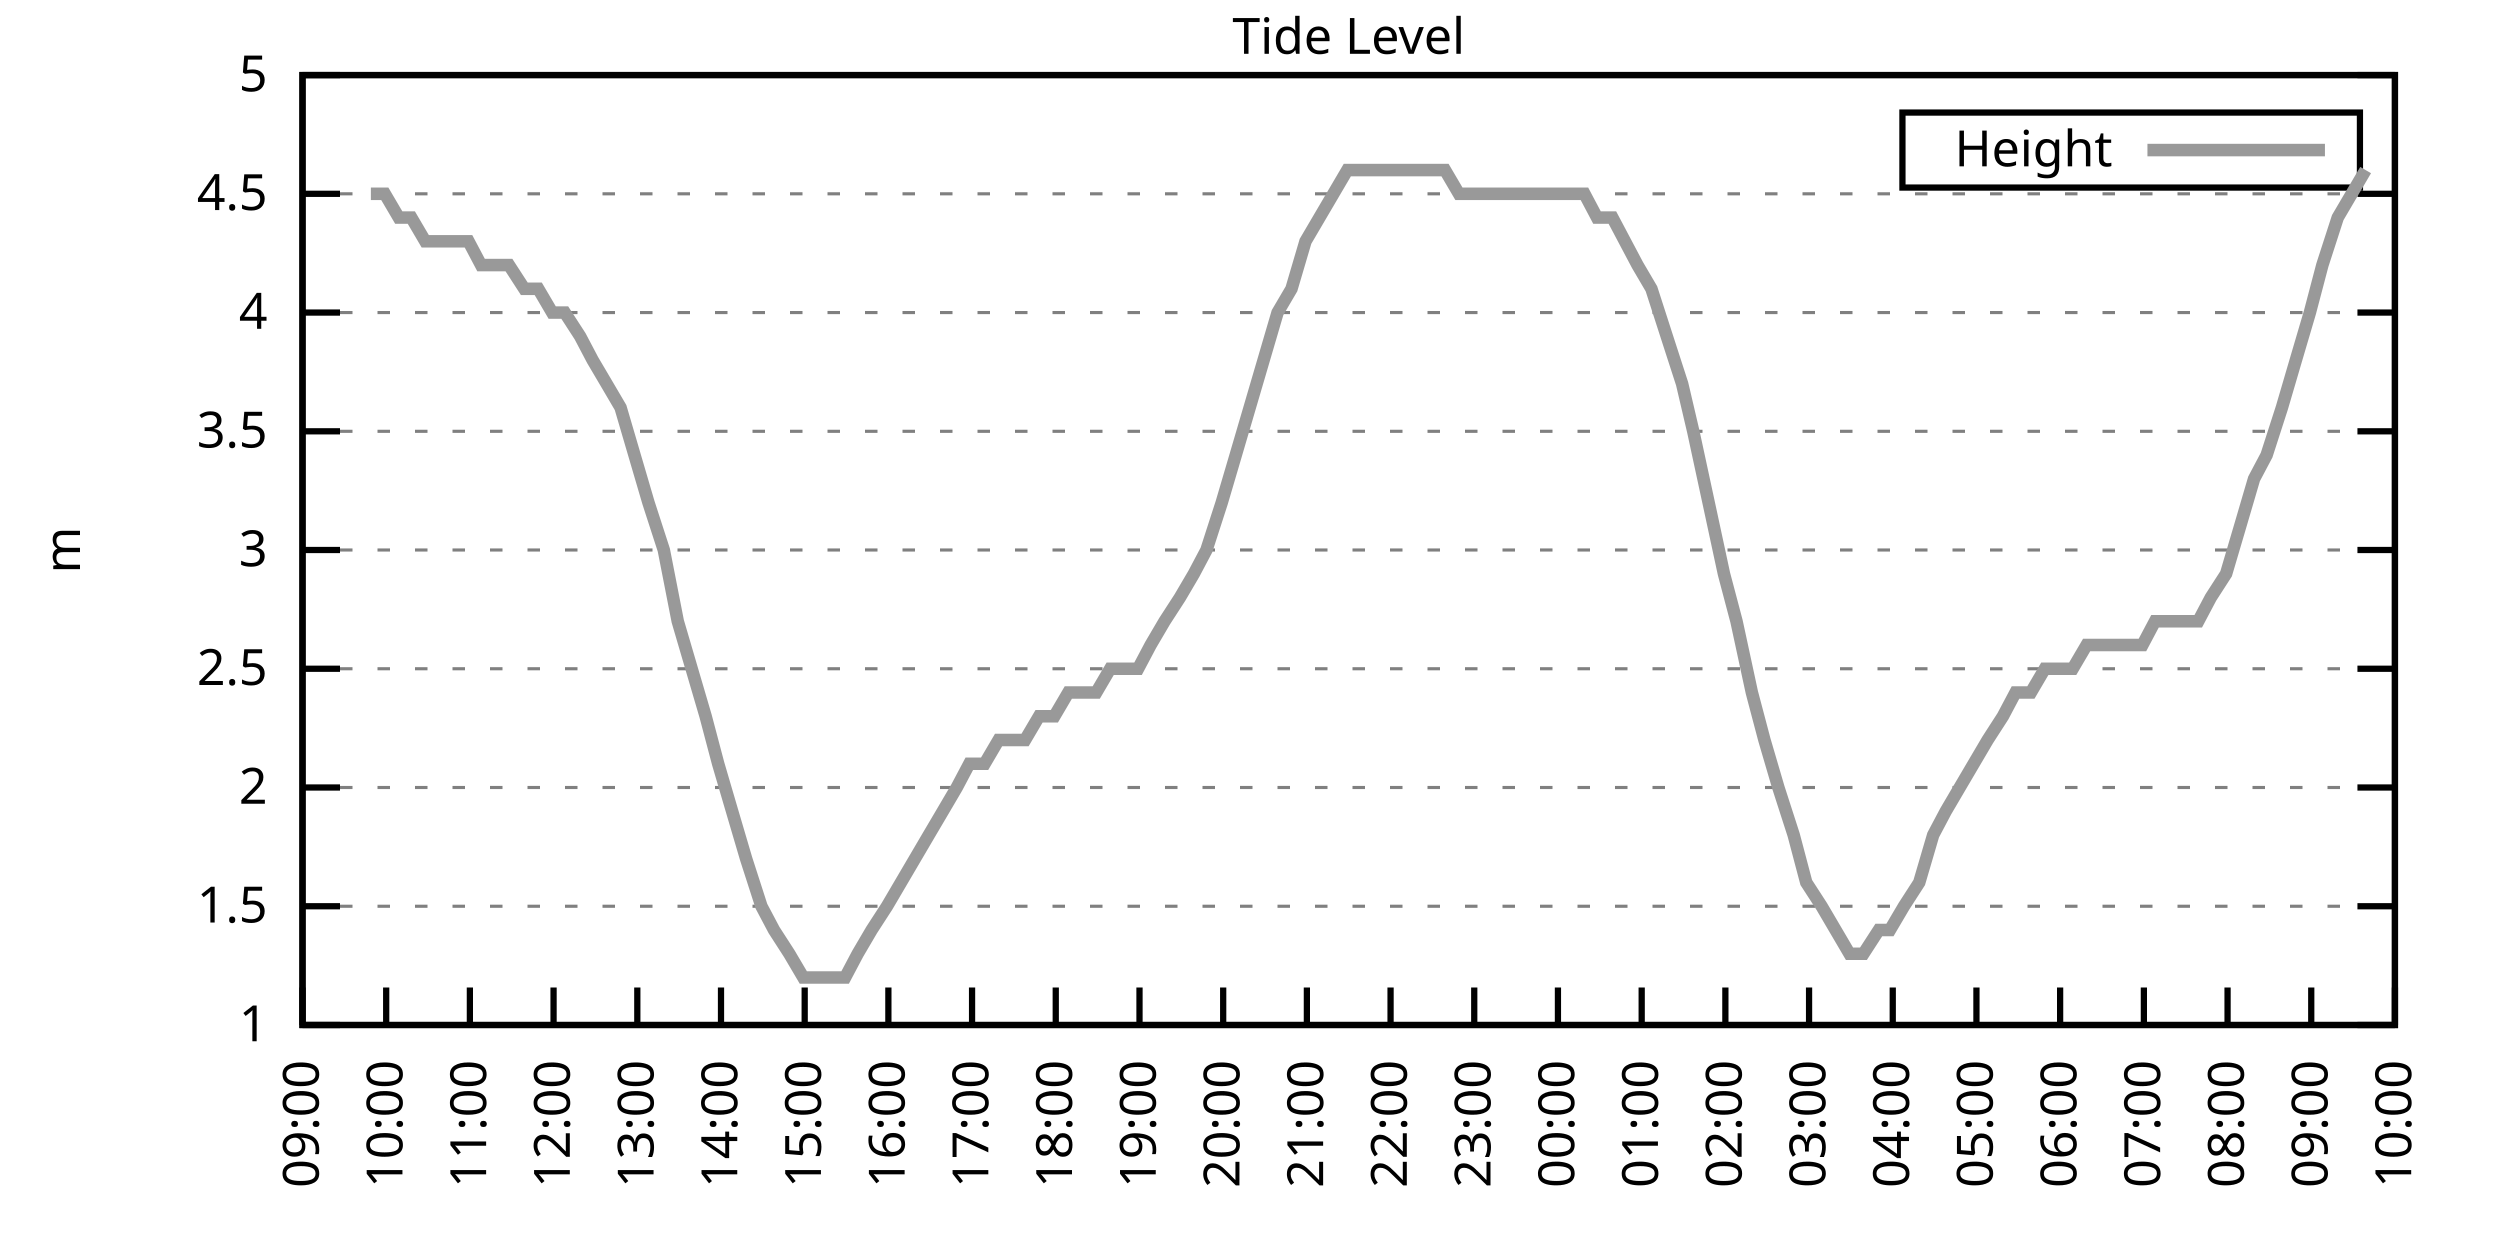
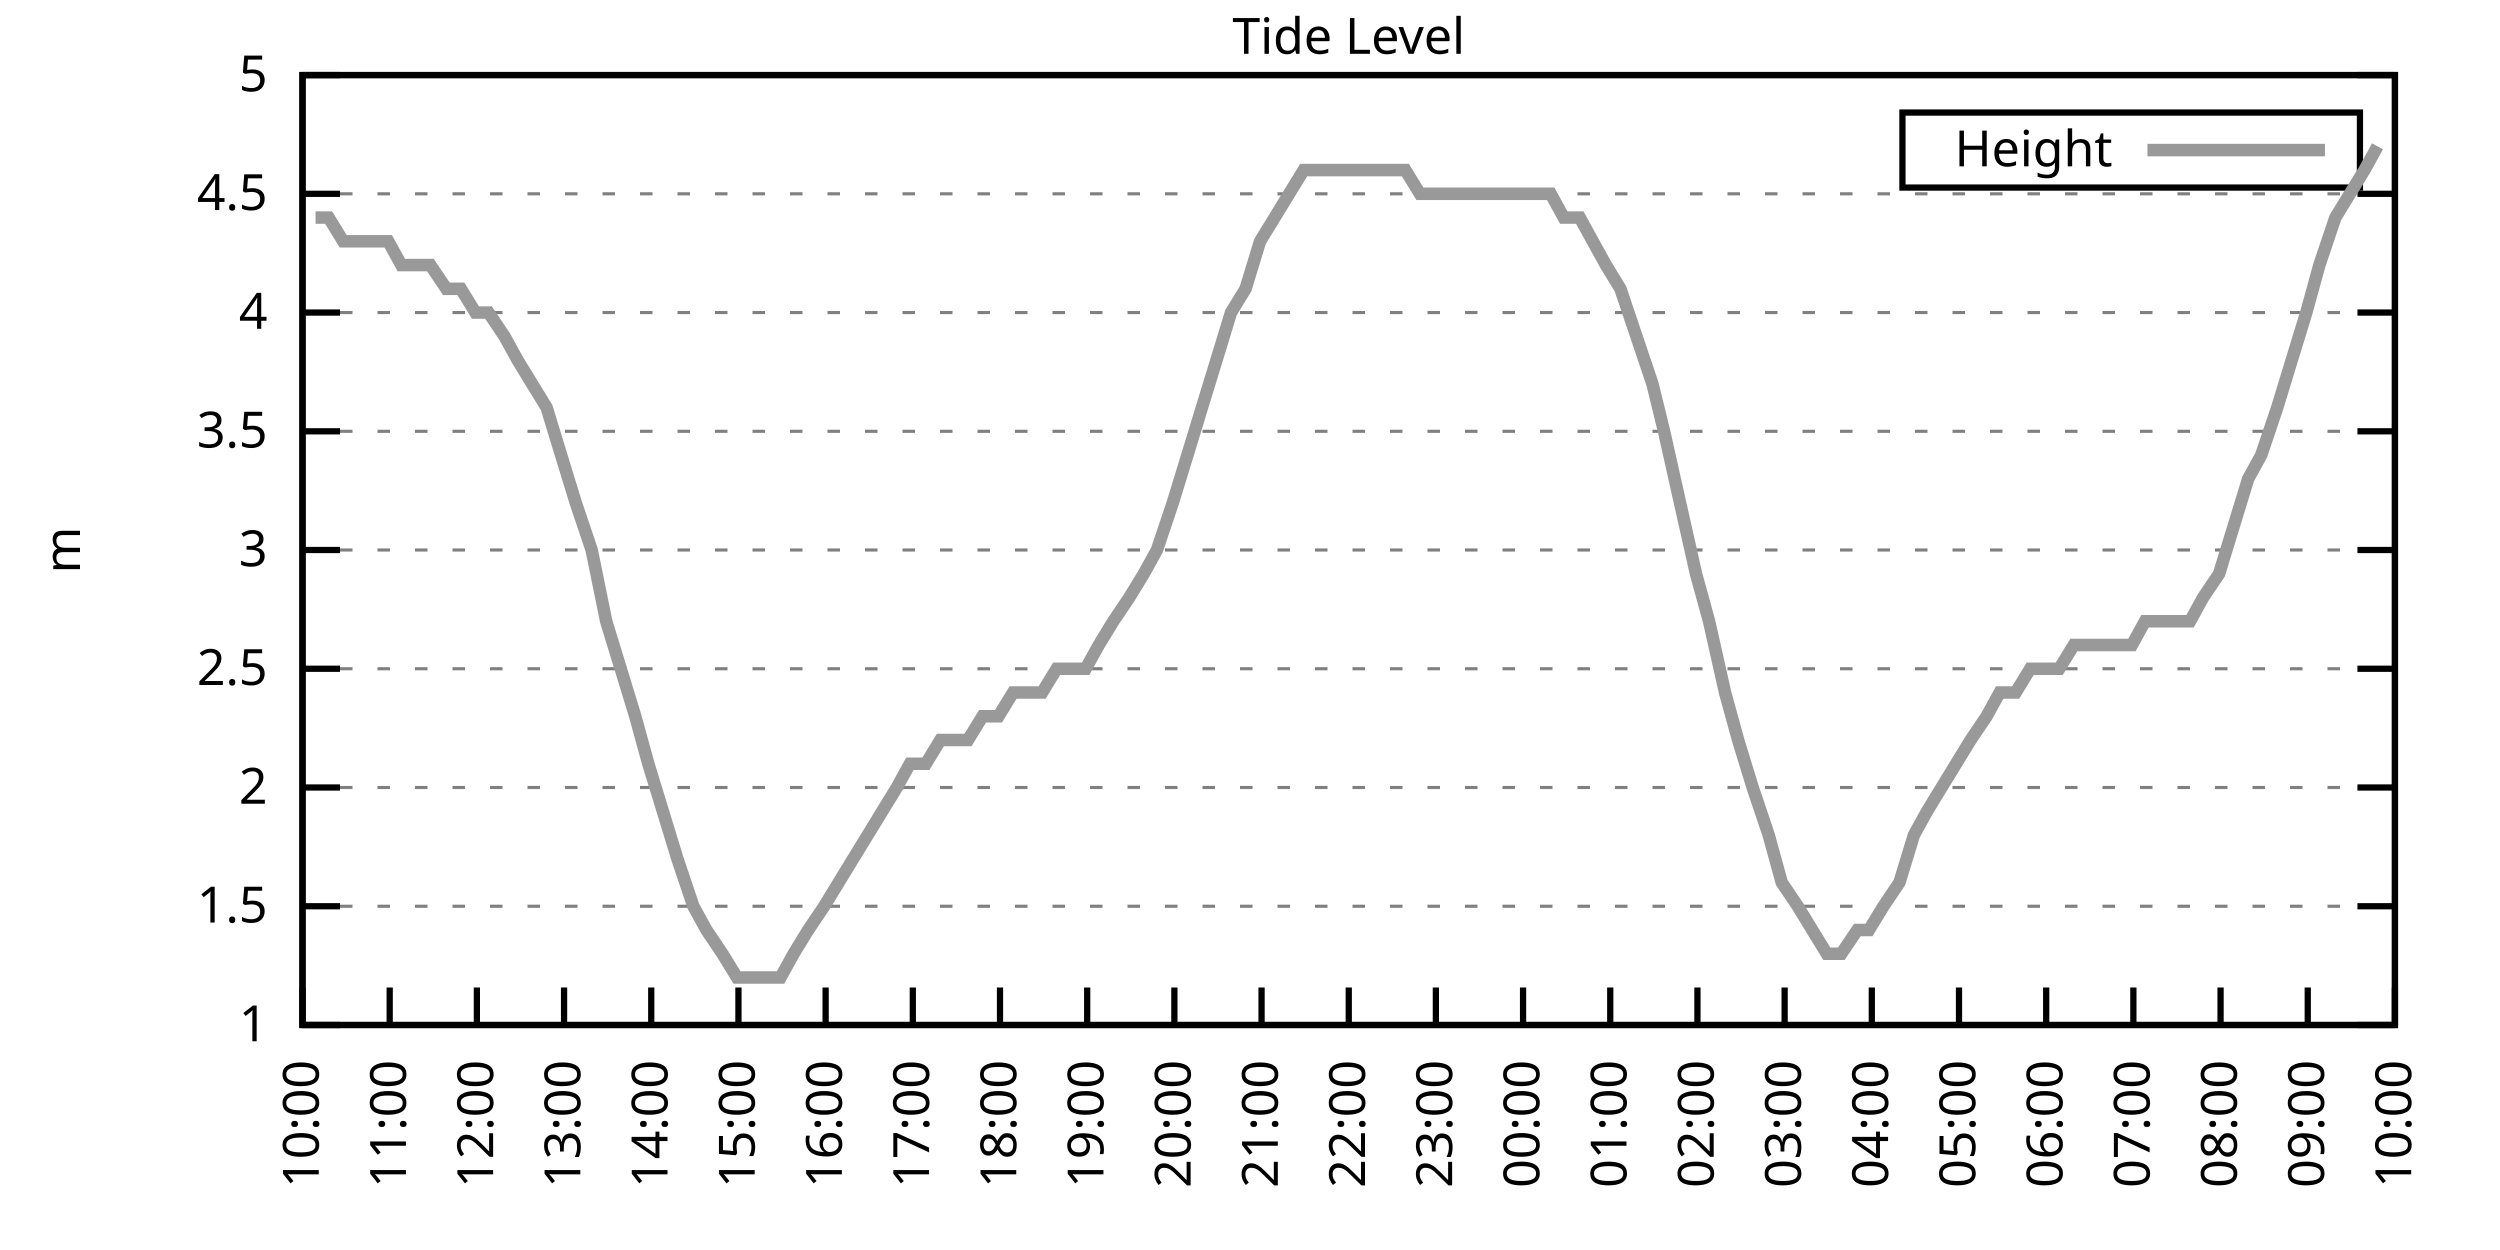
<svg xmlns="http://www.w3.org/2000/svg" xmlns:xlink="http://www.w3.org/1999/xlink" width="400" height="200" viewBox="0 0 400 200">
  <g id="gnuplot_canvas">
    <rect x="0" y="0" width="400" height="200" fill="none" />
    <defs>
      <circle id="gpDot" r="0.5" stroke-width="0.5" stroke="currentColor" />
      <path id="gpPt0" stroke-width="0.333" stroke="currentColor" d="M-1,0 h2 M0,-1 v2" />
      <path id="gpPt1" stroke-width="0.333" stroke="currentColor" d="M-1,-1 L1,1 M1,-1 L-1,1" />
      <path id="gpPt2" stroke-width="0.333" stroke="currentColor" d="M-1,0 L1,0 M0,-1 L0,1 M-1,-1 L1,1 M-1,1 L1,-1" />
      <rect id="gpPt3" stroke-width="0.333" stroke="currentColor" x="-1" y="-1" width="2" height="2" />
      <rect id="gpPt4" stroke-width="0.333" stroke="currentColor" fill="currentColor" x="-1" y="-1" width="2" height="2" />
      <circle id="gpPt5" stroke-width="0.333" stroke="currentColor" cx="0" cy="0" r="1" />
      <use xlink:href="#gpPt5" id="gpPt6" fill="currentColor" stroke="none" />
      <path id="gpPt7" stroke-width="0.333" stroke="currentColor" d="M0,-1.33 L-1.33,0.67 L1.33,0.67 z" />
      <use xlink:href="#gpPt7" id="gpPt8" fill="currentColor" stroke="none" />
      <use xlink:href="#gpPt7" id="gpPt9" stroke="currentColor" transform="rotate(180)" />
      <use xlink:href="#gpPt9" id="gpPt10" fill="currentColor" stroke="none" />
      <use xlink:href="#gpPt3" id="gpPt11" stroke="currentColor" transform="rotate(45)" />
      <use xlink:href="#gpPt11" id="gpPt12" fill="currentColor" stroke="none" />
      <path id="gpPt13" stroke-width="0.333" stroke="currentColor" d="M0,1.330 L1.265,0.411 L0.782,-1.067 L-0.782,-1.076 L-1.265,0.411 z" />
      <use xlink:href="#gpPt13" id="gpPt14" fill="currentColor" stroke="none" />
      <filter id="textbox" filterUnits="objectBoundingBox" x="0" y="0" height="1" width="1">
        <feFlood flood-color="white" flood-opacity="1" result="bgnd" />
        <feComposite in="SourceGraphic" in2="bgnd" operator="atop" />
      </filter>
      <filter id="greybox" filterUnits="objectBoundingBox" x="0" y="0" height="1" width="1">
        <feFlood flood-color="lightgrey" flood-opacity="1" result="grey" />
        <feComposite in="SourceGraphic" in2="grey" operator="atop" />
      </filter>
    </defs>
    <g fill="none" color="white" stroke="currentColor" stroke-width="1.00" stroke-linecap="butt" stroke-linejoin="miter">
</g>
    <g fill="none" color="black" stroke="currentColor" stroke-width="1.00" stroke-linecap="butt" stroke-linejoin="miter">
      <g stroke="none" shape-rendering="crispEdges">
        <polygon fill="rgb(255, 255, 255)" points="48.40,164.00 383.18,164.00 383.18,12.02 48.40,12.02 " />
      </g>
    </g>
    <g fill="none" color="black" stroke="currentColor" stroke-width="1.00" stroke-linecap="butt" stroke-linejoin="miter">
</g>
    <g fill="none" color="black" stroke="black" stroke-width="0.50" stroke-linecap="butt" stroke-linejoin="miter">
</g>
    <g fill="none" color="gray" stroke="currentColor" stroke-width="0.50" stroke-linecap="butt" stroke-linejoin="miter">
      <path stroke="gray" stroke-dasharray="2,4" class="gridline" d="M48.40,164.00 L383.19,164.00  " />
    </g>
    <g fill="none" color="gray" stroke="gray" stroke-width="1.00" stroke-linecap="butt" stroke-linejoin="miter">
</g>
    <g fill="none" color="black" stroke="currentColor" stroke-width="1.00" stroke-linecap="butt" stroke-linejoin="miter">
      <path stroke="black" d="M48.40,164.00 L54.40,164.00 M383.19,164.00 L377.19,164.00  " />
      <g transform="translate(42.80,166.60)" stroke="none" fill="black" font-family="Sans" font-size="8.00" text-anchor="end">
        <text>
          <tspan font-family="Sans"> 1</tspan>
        </text>
      </g>
    </g>
    <g fill="none" color="black" stroke="currentColor" stroke-width="1.00" stroke-linecap="butt" stroke-linejoin="miter">
</g>
    <g fill="none" color="black" stroke="black" stroke-width="0.50" stroke-linecap="butt" stroke-linejoin="miter">
</g>
    <g fill="none" color="gray" stroke="currentColor" stroke-width="0.50" stroke-linecap="butt" stroke-linejoin="miter">
      <path stroke="gray" stroke-dasharray="2,4" class="gridline" d="M48.40,145.00 L383.19,145.00  " />
    </g>
    <g fill="none" color="gray" stroke="gray" stroke-width="1.00" stroke-linecap="butt" stroke-linejoin="miter">
</g>
    <g fill="none" color="black" stroke="currentColor" stroke-width="1.00" stroke-linecap="butt" stroke-linejoin="miter">
      <path stroke="black" d="M48.40,145.00 L54.40,145.00 M383.19,145.00 L377.19,145.00  " />
      <g transform="translate(42.80,147.60)" stroke="none" fill="black" font-family="Sans" font-size="8.00" text-anchor="end">
        <text>
          <tspan font-family="Sans"> 1.5</tspan>
        </text>
      </g>
    </g>
    <g fill="none" color="black" stroke="currentColor" stroke-width="1.00" stroke-linecap="butt" stroke-linejoin="miter">
</g>
    <g fill="none" color="black" stroke="black" stroke-width="0.50" stroke-linecap="butt" stroke-linejoin="miter">
</g>
    <g fill="none" color="gray" stroke="currentColor" stroke-width="0.50" stroke-linecap="butt" stroke-linejoin="miter">
      <path stroke="gray" stroke-dasharray="2,4" class="gridline" d="M48.40,126.00 L383.19,126.00  " />
    </g>
    <g fill="none" color="gray" stroke="gray" stroke-width="1.00" stroke-linecap="butt" stroke-linejoin="miter">
</g>
    <g fill="none" color="black" stroke="currentColor" stroke-width="1.00" stroke-linecap="butt" stroke-linejoin="miter">
      <path stroke="black" d="M48.40,126.00 L54.40,126.00 M383.19,126.00 L377.19,126.00  " />
      <g transform="translate(42.80,128.60)" stroke="none" fill="black" font-family="Sans" font-size="8.00" text-anchor="end">
        <text>
          <tspan font-family="Sans"> 2</tspan>
        </text>
      </g>
    </g>
    <g fill="none" color="black" stroke="currentColor" stroke-width="1.00" stroke-linecap="butt" stroke-linejoin="miter">
</g>
    <g fill="none" color="black" stroke="black" stroke-width="0.50" stroke-linecap="butt" stroke-linejoin="miter">
</g>
    <g fill="none" color="gray" stroke="currentColor" stroke-width="0.50" stroke-linecap="butt" stroke-linejoin="miter">
      <path stroke="gray" stroke-dasharray="2,4" class="gridline" d="M48.40,107.00 L383.19,107.00  " />
    </g>
    <g fill="none" color="gray" stroke="gray" stroke-width="1.00" stroke-linecap="butt" stroke-linejoin="miter">
</g>
    <g fill="none" color="black" stroke="currentColor" stroke-width="1.00" stroke-linecap="butt" stroke-linejoin="miter">
      <path stroke="black" d="M48.40,107.00 L54.40,107.00 M383.19,107.00 L377.19,107.00  " />
      <g transform="translate(42.80,109.60)" stroke="none" fill="black" font-family="Sans" font-size="8.00" text-anchor="end">
        <text>
          <tspan font-family="Sans"> 2.5</tspan>
        </text>
      </g>
    </g>
    <g fill="none" color="black" stroke="currentColor" stroke-width="1.00" stroke-linecap="butt" stroke-linejoin="miter">
</g>
    <g fill="none" color="black" stroke="black" stroke-width="0.50" stroke-linecap="butt" stroke-linejoin="miter">
</g>
    <g fill="none" color="gray" stroke="currentColor" stroke-width="0.50" stroke-linecap="butt" stroke-linejoin="miter">
      <path stroke="gray" stroke-dasharray="2,4" class="gridline" d="M48.40,88.00 L383.19,88.00  " />
    </g>
    <g fill="none" color="gray" stroke="gray" stroke-width="1.00" stroke-linecap="butt" stroke-linejoin="miter">
</g>
    <g fill="none" color="black" stroke="currentColor" stroke-width="1.00" stroke-linecap="butt" stroke-linejoin="miter">
      <path stroke="black" d="M48.40,88.00 L54.40,88.00 M383.19,88.00 L377.19,88.00  " />
      <g transform="translate(42.80,90.60)" stroke="none" fill="black" font-family="Sans" font-size="8.00" text-anchor="end">
        <text>
          <tspan font-family="Sans"> 3</tspan>
        </text>
      </g>
    </g>
    <g fill="none" color="black" stroke="currentColor" stroke-width="1.00" stroke-linecap="butt" stroke-linejoin="miter">
</g>
    <g fill="none" color="black" stroke="black" stroke-width="0.50" stroke-linecap="butt" stroke-linejoin="miter">
</g>
    <g fill="none" color="gray" stroke="currentColor" stroke-width="0.50" stroke-linecap="butt" stroke-linejoin="miter">
      <path stroke="gray" stroke-dasharray="2,4" class="gridline" d="M48.40,69.01 L383.19,69.01  " />
    </g>
    <g fill="none" color="gray" stroke="gray" stroke-width="1.00" stroke-linecap="butt" stroke-linejoin="miter">
</g>
    <g fill="none" color="black" stroke="currentColor" stroke-width="1.00" stroke-linecap="butt" stroke-linejoin="miter">
      <path stroke="black" d="M48.40,69.01 L54.40,69.01 M383.19,69.01 L377.19,69.01  " />
      <g transform="translate(42.80,71.61)" stroke="none" fill="black" font-family="Sans" font-size="8.00" text-anchor="end">
        <text>
          <tspan font-family="Sans"> 3.5</tspan>
        </text>
      </g>
    </g>
    <g fill="none" color="black" stroke="currentColor" stroke-width="1.00" stroke-linecap="butt" stroke-linejoin="miter">
</g>
    <g fill="none" color="black" stroke="black" stroke-width="0.50" stroke-linecap="butt" stroke-linejoin="miter">
</g>
    <g fill="none" color="gray" stroke="currentColor" stroke-width="0.50" stroke-linecap="butt" stroke-linejoin="miter">
      <path stroke="gray" stroke-dasharray="2,4" class="gridline" d="M48.40,50.01 L383.19,50.01  " />
    </g>
    <g fill="none" color="gray" stroke="gray" stroke-width="1.00" stroke-linecap="butt" stroke-linejoin="miter">
</g>
    <g fill="none" color="black" stroke="currentColor" stroke-width="1.00" stroke-linecap="butt" stroke-linejoin="miter">
      <path stroke="black" d="M48.40,50.01 L54.40,50.01 M383.19,50.01 L377.19,50.01  " />
      <g transform="translate(42.80,52.61)" stroke="none" fill="black" font-family="Sans" font-size="8.00" text-anchor="end">
        <text>
          <tspan font-family="Sans"> 4</tspan>
        </text>
      </g>
    </g>
    <g fill="none" color="black" stroke="currentColor" stroke-width="1.00" stroke-linecap="butt" stroke-linejoin="miter">
</g>
    <g fill="none" color="black" stroke="black" stroke-width="0.50" stroke-linecap="butt" stroke-linejoin="miter">
</g>
    <g fill="none" color="gray" stroke="currentColor" stroke-width="0.50" stroke-linecap="butt" stroke-linejoin="miter">
      <path stroke="gray" stroke-dasharray="2,4" class="gridline" d="M48.40,31.01 L383.19,31.01  " />
    </g>
    <g fill="none" color="gray" stroke="gray" stroke-width="1.00" stroke-linecap="butt" stroke-linejoin="miter">
</g>
    <g fill="none" color="black" stroke="currentColor" stroke-width="1.00" stroke-linecap="butt" stroke-linejoin="miter">
      <path stroke="black" d="M48.40,31.01 L54.40,31.01 M383.19,31.01 L377.19,31.01  " />
      <g transform="translate(42.80,33.61)" stroke="none" fill="black" font-family="Sans" font-size="8.00" text-anchor="end">
        <text>
          <tspan font-family="Sans"> 4.5</tspan>
        </text>
      </g>
    </g>
    <g fill="none" color="black" stroke="currentColor" stroke-width="1.00" stroke-linecap="butt" stroke-linejoin="miter">
</g>
    <g fill="none" color="black" stroke="black" stroke-width="0.50" stroke-linecap="butt" stroke-linejoin="miter">
</g>
    <g fill="none" color="gray" stroke="currentColor" stroke-width="0.50" stroke-linecap="butt" stroke-linejoin="miter">
      <path stroke="gray" stroke-dasharray="2,4" class="gridline" d="M48.40,12.01 L383.19,12.01  " />
    </g>
    <g fill="none" color="gray" stroke="gray" stroke-width="1.00" stroke-linecap="butt" stroke-linejoin="miter">
</g>
    <g fill="none" color="black" stroke="currentColor" stroke-width="1.00" stroke-linecap="butt" stroke-linejoin="miter">
      <path stroke="black" d="M48.40,12.01 L54.40,12.01 M383.19,12.01 L377.19,12.01  " />
      <g transform="translate(42.80,14.61)" stroke="none" fill="black" font-family="Sans" font-size="8.00" text-anchor="end">
        <text>
          <tspan font-family="Sans"> 5</tspan>
        </text>
      </g>
    </g>
    <g fill="none" color="black" stroke="currentColor" stroke-width="1.00" stroke-linecap="butt" stroke-linejoin="miter">
      <path stroke="black" d="M48.40,164.00 L48.40,158.00  " />
      <g transform="translate(51.00,169.60) rotate(270.00)" stroke="none" fill="black" font-family="Sans" font-size="8.00" text-anchor="end">
        <text>
-           <tspan font-family="Sans">09:00</tspan>
-         </text>
-       </g>
-     </g>
-     <g fill="none" color="black" stroke="currentColor" stroke-width="1.00" stroke-linecap="butt" stroke-linejoin="miter">
-       <path stroke="black" d="M61.79,164.00 L61.79,158.00  " />
-       <g transform="translate(64.39,169.60) rotate(270.00)" stroke="none" fill="black" font-family="Sans" font-size="8.00" text-anchor="end">
-         <text>
          <tspan font-family="Sans">10:00</tspan>
        </text>
      </g>
    </g>
    <g fill="none" color="black" stroke="currentColor" stroke-width="1.00" stroke-linecap="butt" stroke-linejoin="miter">
-       <path stroke="black" d="M75.18,164.00 L75.18,158.00  " />
-       <g transform="translate(77.78,169.60) rotate(270.00)" stroke="none" fill="black" font-family="Sans" font-size="8.00" text-anchor="end">
+       <path stroke="black" d="M62.35,164.00 L62.35,158.00  " />
+       <g transform="translate(64.95,169.60) rotate(270.00)" stroke="none" fill="black" font-family="Sans" font-size="8.00" text-anchor="end">
        <text>
          <tspan font-family="Sans">11:00</tspan>
        </text>
      </g>
    </g>
    <g fill="none" color="black" stroke="currentColor" stroke-width="1.00" stroke-linecap="butt" stroke-linejoin="miter">
-       <path stroke="black" d="M88.57,164.00 L88.57,158.00  " />
-       <g transform="translate(91.17,169.60) rotate(270.00)" stroke="none" fill="black" font-family="Sans" font-size="8.00" text-anchor="end">
+       <path stroke="black" d="M76.30,164.00 L76.30,158.00  " />
+       <g transform="translate(78.90,169.60) rotate(270.00)" stroke="none" fill="black" font-family="Sans" font-size="8.00" text-anchor="end">
        <text>
          <tspan font-family="Sans">12:00</tspan>
        </text>
      </g>
    </g>
    <g fill="none" color="black" stroke="currentColor" stroke-width="1.00" stroke-linecap="butt" stroke-linejoin="miter">
-       <path stroke="black" d="M101.97,164.00 L101.97,158.00  " />
-       <g transform="translate(104.57,169.60) rotate(270.00)" stroke="none" fill="black" font-family="Sans" font-size="8.00" text-anchor="end">
+       <path stroke="black" d="M90.25,164.00 L90.25,158.00  " />
+       <g transform="translate(92.85,169.60) rotate(270.00)" stroke="none" fill="black" font-family="Sans" font-size="8.00" text-anchor="end">
        <text>
          <tspan font-family="Sans">13:00</tspan>
        </text>
      </g>
    </g>
    <g fill="none" color="black" stroke="currentColor" stroke-width="1.00" stroke-linecap="butt" stroke-linejoin="miter">
-       <path stroke="black" d="M115.36,164.00 L115.36,158.00  " />
-       <g transform="translate(117.96,169.60) rotate(270.00)" stroke="none" fill="black" font-family="Sans" font-size="8.00" text-anchor="end">
+       <path stroke="black" d="M104.20,164.00 L104.20,158.00  " />
+       <g transform="translate(106.80,169.60) rotate(270.00)" stroke="none" fill="black" font-family="Sans" font-size="8.00" text-anchor="end">
        <text>
          <tspan font-family="Sans">14:00</tspan>
        </text>
      </g>
    </g>
    <g fill="none" color="black" stroke="currentColor" stroke-width="1.00" stroke-linecap="butt" stroke-linejoin="miter">
-       <path stroke="black" d="M128.75,164.00 L128.75,158.00  " />
-       <g transform="translate(131.35,169.60) rotate(270.00)" stroke="none" fill="black" font-family="Sans" font-size="8.00" text-anchor="end">
+       <path stroke="black" d="M118.15,164.00 L118.15,158.00  " />
+       <g transform="translate(120.75,169.60) rotate(270.00)" stroke="none" fill="black" font-family="Sans" font-size="8.00" text-anchor="end">
        <text>
          <tspan font-family="Sans">15:00</tspan>
        </text>
      </g>
    </g>
    <g fill="none" color="black" stroke="currentColor" stroke-width="1.00" stroke-linecap="butt" stroke-linejoin="miter">
-       <path stroke="black" d="M142.14,164.00 L142.14,158.00  " />
-       <g transform="translate(144.74,169.60) rotate(270.00)" stroke="none" fill="black" font-family="Sans" font-size="8.00" text-anchor="end">
+       <path stroke="black" d="M132.10,164.00 L132.10,158.00  " />
+       <g transform="translate(134.70,169.60) rotate(270.00)" stroke="none" fill="black" font-family="Sans" font-size="8.00" text-anchor="end">
        <text>
          <tspan font-family="Sans">16:00</tspan>
        </text>
      </g>
    </g>
    <g fill="none" color="black" stroke="currentColor" stroke-width="1.00" stroke-linecap="butt" stroke-linejoin="miter">
-       <path stroke="black" d="M155.53,164.00 L155.53,158.00  " />
-       <g transform="translate(158.13,169.60) rotate(270.00)" stroke="none" fill="black" font-family="Sans" font-size="8.00" text-anchor="end">
+       <path stroke="black" d="M146.05,164.00 L146.05,158.00  " />
+       <g transform="translate(148.65,169.60) rotate(270.00)" stroke="none" fill="black" font-family="Sans" font-size="8.00" text-anchor="end">
        <text>
          <tspan font-family="Sans">17:00</tspan>
        </text>
      </g>
    </g>
    <g fill="none" color="black" stroke="currentColor" stroke-width="1.00" stroke-linecap="butt" stroke-linejoin="miter">
-       <path stroke="black" d="M168.92,164.00 L168.92,158.00  " />
-       <g transform="translate(171.52,169.60) rotate(270.00)" stroke="none" fill="black" font-family="Sans" font-size="8.00" text-anchor="end">
+       <path stroke="black" d="M160.00,164.00 L160.00,158.00  " />
+       <g transform="translate(162.60,169.60) rotate(270.00)" stroke="none" fill="black" font-family="Sans" font-size="8.00" text-anchor="end">
        <text>
          <tspan font-family="Sans">18:00</tspan>
        </text>
      </g>
    </g>
    <g fill="none" color="black" stroke="currentColor" stroke-width="1.00" stroke-linecap="butt" stroke-linejoin="miter">
-       <path stroke="black" d="M182.32,164.00 L182.32,158.00  " />
-       <g transform="translate(184.92,169.60) rotate(270.00)" stroke="none" fill="black" font-family="Sans" font-size="8.00" text-anchor="end">
+       <path stroke="black" d="M173.95,164.00 L173.95,158.00  " />
+       <g transform="translate(176.55,169.60) rotate(270.00)" stroke="none" fill="black" font-family="Sans" font-size="8.00" text-anchor="end">
        <text>
          <tspan font-family="Sans">19:00</tspan>
        </text>
      </g>
    </g>
    <g fill="none" color="black" stroke="currentColor" stroke-width="1.00" stroke-linecap="butt" stroke-linejoin="miter">
-       <path stroke="black" d="M195.71,164.00 L195.71,158.00  " />
-       <g transform="translate(198.31,169.60) rotate(270.00)" stroke="none" fill="black" font-family="Sans" font-size="8.00" text-anchor="end">
+       <path stroke="black" d="M187.90,164.00 L187.90,158.00  " />
+       <g transform="translate(190.50,169.60) rotate(270.00)" stroke="none" fill="black" font-family="Sans" font-size="8.00" text-anchor="end">
        <text>
          <tspan font-family="Sans">20:00</tspan>
        </text>
      </g>
    </g>
    <g fill="none" color="black" stroke="currentColor" stroke-width="1.00" stroke-linecap="butt" stroke-linejoin="miter">
-       <path stroke="black" d="M209.10,164.00 L209.10,158.00  " />
-       <g transform="translate(211.70,169.60) rotate(270.00)" stroke="none" fill="black" font-family="Sans" font-size="8.00" text-anchor="end">
+       <path stroke="black" d="M201.85,164.00 L201.85,158.00  " />
+       <g transform="translate(204.45,169.60) rotate(270.00)" stroke="none" fill="black" font-family="Sans" font-size="8.00" text-anchor="end">
        <text>
          <tspan font-family="Sans">21:00</tspan>
        </text>
      </g>
    </g>
    <g fill="none" color="black" stroke="currentColor" stroke-width="1.00" stroke-linecap="butt" stroke-linejoin="miter">
-       <path stroke="black" d="M222.49,164.00 L222.49,158.00  " />
-       <g transform="translate(225.09,169.60) rotate(270.00)" stroke="none" fill="black" font-family="Sans" font-size="8.00" text-anchor="end">
+       <path stroke="black" d="M215.80,164.00 L215.80,158.00  " />
+       <g transform="translate(218.40,169.60) rotate(270.00)" stroke="none" fill="black" font-family="Sans" font-size="8.00" text-anchor="end">
        <text>
          <tspan font-family="Sans">22:00</tspan>
        </text>
      </g>
    </g>
    <g fill="none" color="black" stroke="currentColor" stroke-width="1.00" stroke-linecap="butt" stroke-linejoin="miter">
-       <path stroke="black" d="M235.88,164.00 L235.88,158.00  " />
-       <g transform="translate(238.48,169.60) rotate(270.00)" stroke="none" fill="black" font-family="Sans" font-size="8.00" text-anchor="end">
+       <path stroke="black" d="M229.74,164.00 L229.74,158.00  " />
+       <g transform="translate(232.34,169.60) rotate(270.00)" stroke="none" fill="black" font-family="Sans" font-size="8.00" text-anchor="end">
        <text>
          <tspan font-family="Sans">23:00</tspan>
        </text>
      </g>
    </g>
    <g fill="none" color="black" stroke="currentColor" stroke-width="1.00" stroke-linecap="butt" stroke-linejoin="miter">
-       <path stroke="black" d="M249.27,164.00 L249.27,158.00  " />
-       <g transform="translate(251.87,169.60) rotate(270.00)" stroke="none" fill="black" font-family="Sans" font-size="8.00" text-anchor="end">
+       <path stroke="black" d="M243.69,164.00 L243.69,158.00  " />
+       <g transform="translate(246.29,169.60) rotate(270.00)" stroke="none" fill="black" font-family="Sans" font-size="8.00" text-anchor="end">
        <text>
          <tspan font-family="Sans">00:00</tspan>
        </text>
      </g>
    </g>
    <g fill="none" color="black" stroke="currentColor" stroke-width="1.00" stroke-linecap="butt" stroke-linejoin="miter">
-       <path stroke="black" d="M262.67,164.00 L262.67,158.00  " />
-       <g transform="translate(265.27,169.60) rotate(270.00)" stroke="none" fill="black" font-family="Sans" font-size="8.00" text-anchor="end">
+       <path stroke="black" d="M257.64,164.00 L257.64,158.00  " />
+       <g transform="translate(260.24,169.60) rotate(270.00)" stroke="none" fill="black" font-family="Sans" font-size="8.00" text-anchor="end">
        <text>
          <tspan font-family="Sans">01:00</tspan>
        </text>
      </g>
    </g>
    <g fill="none" color="black" stroke="currentColor" stroke-width="1.00" stroke-linecap="butt" stroke-linejoin="miter">
-       <path stroke="black" d="M276.06,164.00 L276.06,158.00  " />
-       <g transform="translate(278.66,169.60) rotate(270.00)" stroke="none" fill="black" font-family="Sans" font-size="8.00" text-anchor="end">
+       <path stroke="black" d="M271.59,164.00 L271.59,158.00  " />
+       <g transform="translate(274.19,169.60) rotate(270.00)" stroke="none" fill="black" font-family="Sans" font-size="8.00" text-anchor="end">
        <text>
          <tspan font-family="Sans">02:00</tspan>
        </text>
      </g>
    </g>
    <g fill="none" color="black" stroke="currentColor" stroke-width="1.00" stroke-linecap="butt" stroke-linejoin="miter">
-       <path stroke="black" d="M289.45,164.00 L289.45,158.00  " />
-       <g transform="translate(292.05,169.60) rotate(270.00)" stroke="none" fill="black" font-family="Sans" font-size="8.00" text-anchor="end">
+       <path stroke="black" d="M285.54,164.00 L285.54,158.00  " />
+       <g transform="translate(288.14,169.60) rotate(270.00)" stroke="none" fill="black" font-family="Sans" font-size="8.00" text-anchor="end">
        <text>
          <tspan font-family="Sans">03:00</tspan>
        </text>
      </g>
    </g>
    <g fill="none" color="black" stroke="currentColor" stroke-width="1.00" stroke-linecap="butt" stroke-linejoin="miter">
-       <path stroke="black" d="M302.84,164.00 L302.84,158.00  " />
-       <g transform="translate(305.44,169.60) rotate(270.00)" stroke="none" fill="black" font-family="Sans" font-size="8.00" text-anchor="end">
+       <path stroke="black" d="M299.49,164.00 L299.49,158.00  " />
+       <g transform="translate(302.09,169.60) rotate(270.00)" stroke="none" fill="black" font-family="Sans" font-size="8.00" text-anchor="end">
        <text>
          <tspan font-family="Sans">04:00</tspan>
        </text>
      </g>
    </g>
    <g fill="none" color="black" stroke="currentColor" stroke-width="1.00" stroke-linecap="butt" stroke-linejoin="miter">
-       <path stroke="black" d="M316.23,164.00 L316.23,158.00  " />
-       <g transform="translate(318.83,169.60) rotate(270.00)" stroke="none" fill="black" font-family="Sans" font-size="8.00" text-anchor="end">
+       <path stroke="black" d="M313.44,164.00 L313.44,158.00  " />
+       <g transform="translate(316.04,169.60) rotate(270.00)" stroke="none" fill="black" font-family="Sans" font-size="8.00" text-anchor="end">
        <text>
          <tspan font-family="Sans">05:00</tspan>
        </text>
      </g>
    </g>
    <g fill="none" color="black" stroke="currentColor" stroke-width="1.00" stroke-linecap="butt" stroke-linejoin="miter">
-       <path stroke="black" d="M329.62,164.00 L329.62,158.00  " />
-       <g transform="translate(332.22,169.60) rotate(270.00)" stroke="none" fill="black" font-family="Sans" font-size="8.00" text-anchor="end">
+       <path stroke="black" d="M327.39,164.00 L327.39,158.00  " />
+       <g transform="translate(329.99,169.60) rotate(270.00)" stroke="none" fill="black" font-family="Sans" font-size="8.00" text-anchor="end">
        <text>
          <tspan font-family="Sans">06:00</tspan>
        </text>
      </g>
    </g>
    <g fill="none" color="black" stroke="currentColor" stroke-width="1.00" stroke-linecap="butt" stroke-linejoin="miter">
-       <path stroke="black" d="M343.02,164.00 L343.02,158.00  " />
-       <g transform="translate(345.62,169.60) rotate(270.00)" stroke="none" fill="black" font-family="Sans" font-size="8.00" text-anchor="end">
+       <path stroke="black" d="M341.34,164.00 L341.34,158.00  " />
+       <g transform="translate(343.94,169.60) rotate(270.00)" stroke="none" fill="black" font-family="Sans" font-size="8.00" text-anchor="end">
        <text>
          <tspan font-family="Sans">07:00</tspan>
        </text>
      </g>
    </g>
    <g fill="none" color="black" stroke="currentColor" stroke-width="1.00" stroke-linecap="butt" stroke-linejoin="miter">
-       <path stroke="black" d="M356.41,164.00 L356.41,158.00  " />
-       <g transform="translate(359.01,169.60) rotate(270.00)" stroke="none" fill="black" font-family="Sans" font-size="8.00" text-anchor="end">
+       <path stroke="black" d="M355.29,164.00 L355.29,158.00  " />
+       <g transform="translate(357.89,169.60) rotate(270.00)" stroke="none" fill="black" font-family="Sans" font-size="8.00" text-anchor="end">
        <text>
          <tspan font-family="Sans">08:00</tspan>
        </text>
      </g>
    </g>
    <g fill="none" color="black" stroke="currentColor" stroke-width="1.00" stroke-linecap="butt" stroke-linejoin="miter">
-       <path stroke="black" d="M369.80,164.00 L369.80,158.00  " />
-       <g transform="translate(372.40,169.60) rotate(270.00)" stroke="none" fill="black" font-family="Sans" font-size="8.00" text-anchor="end">
+       <path stroke="black" d="M369.24,164.00 L369.24,158.00  " />
+       <g transform="translate(371.84,169.60) rotate(270.00)" stroke="none" fill="black" font-family="Sans" font-size="8.00" text-anchor="end">
        <text>
          <tspan font-family="Sans">09:00</tspan>
        </text>
      </g>
    </g>
    <g fill="none" color="black" stroke="currentColor" stroke-width="1.00" stroke-linecap="butt" stroke-linejoin="miter">
      <path stroke="black" d="M383.19,164.00 L383.19,158.00  " />
      <g transform="translate(385.79,169.60) rotate(270.00)" stroke="none" fill="black" font-family="Sans" font-size="8.00" text-anchor="end">
        <text>
          <tspan font-family="Sans">10:00</tspan>
        </text>
      </g>
    </g>
    <g fill="none" color="black" stroke="currentColor" stroke-width="1.00" stroke-linecap="butt" stroke-linejoin="miter">
</g>
    <g fill="none" color="black" stroke="currentColor" stroke-width="1.00" stroke-linecap="butt" stroke-linejoin="miter">
      <path stroke="black" d="M48.40,12.01 L48.40,164.00 L383.19,164.00 L383.19,12.01 L48.40,12.01 Z  " />
    </g>
    <g fill="none" color="black" stroke="currentColor" stroke-width="1.00" stroke-linecap="butt" stroke-linejoin="miter">
</g>
    <g fill="none" color="black" stroke="currentColor" stroke-width="1.00" stroke-linecap="butt" stroke-linejoin="miter">
      <path stroke="black" d="M304.39,30.01 L304.39,18.01 L377.59,18.01 L377.59,30.01 L304.39,30.01 Z  " />
    </g>
    <g id="Tide_level_plot_1">
      <g fill="none" color="white" stroke="black" stroke-width="2.00" stroke-linecap="butt" stroke-linejoin="miter">
</g>
      <g fill="none" color="black" stroke="currentColor" stroke-width="2.00" stroke-linecap="butt" stroke-linejoin="miter">
        <g transform="translate(337.99,26.61)" stroke="none" fill="black" font-family="Sans" font-size="8.00" text-anchor="end">
          <text>
            <tspan font-family="Sans">Height</tspan>
          </text>
        </g>
      </g>
      <g fill="none" color="black" stroke="currentColor" stroke-width="2.00" stroke-linecap="butt" stroke-linejoin="miter">
-         <path stroke="rgb(153, 153, 153)" d="M343.59,24.01 L371.99,24.01 M59.34,31.01 L61.57,31.01 L63.80,34.81 L65.81,34.81 L68.04,38.61 L70.50,38.61   L72.73,38.61 L74.96,38.61 L76.97,42.41 L79.42,42.41 L81.43,42.41 L83.89,46.21 L86.12,46.21 L88.35,50.01   L90.36,50.01 L92.82,53.81 L94.82,57.61 L97.06,61.41 L99.29,65.21 L101.52,72.81 L103.75,80.41 L106.21,88.00   L108.44,99.40 L110.67,107.00 L112.90,114.60 L114.91,122.20 L117.14,129.80 L119.38,137.40 L121.83,145.00 L123.84,148.80   L126.29,152.60 L128.53,156.40 L130.54,156.40 L132.99,156.40 L135.22,156.40 L137.23,152.60 L139.46,148.80 L141.92,145.00   L144.15,141.20 L146.38,137.40 L148.61,133.60 L150.85,129.80 L153.08,126.00 L155.09,122.20 L157.54,122.20 L159.77,118.40   L162.01,118.40 L164.01,118.40 L166.25,114.60 L168.70,114.60 L170.93,110.80 L172.94,110.80 L175.40,110.80 L177.63,107.00   L179.86,107.00 L182.09,107.00 L184.10,103.20 L186.33,99.40 L188.79,95.60 L191.02,91.80 L193.03,88.00 L195.48,80.41   L197.72,72.81 L199.95,65.21 L202.18,57.61 L204.41,50.01 L206.64,46.21 L208.88,38.61 L211.11,34.81 L213.34,31.01   L215.57,27.21 L217.58,27.21 L220.04,27.21 L222.27,27.21 L224.28,27.21 L226.73,27.21 L228.96,27.21 L231.20,27.21   L233.43,31.01 L235.66,31.01 L237.67,31.01 L239.90,31.01 L242.13,31.01 L244.59,31.01 L246.82,31.01 L249.05,31.01   L251.06,31.01 L253.51,31.01 L255.52,34.81 L257.98,34.81 L259.99,38.61 L262.00,42.41 L264.23,46.21 L266.68,53.81   L269.14,61.41 L270.92,69.01 L273.38,80.41 L275.83,91.80 L277.84,99.40 L280.30,110.80 L282.31,118.40 L284.54,126.00   L286.99,133.60 L289.00,141.20 L291.46,145.00 L293.69,148.80 L295.92,152.60 L298.15,152.60 L300.61,148.80 L302.39,148.80   L304.63,145.00 L307.08,141.20 L309.31,133.60 L311.32,129.80 L313.55,126.00 L318.02,118.40 L320.47,114.60 L322.48,110.80   L324.94,110.80 L327.17,107.00 L329.40,107.00 L331.63,107.00 L333.86,103.20 L336.10,103.20 L338.33,103.20 L340.56,103.20   L342.79,103.20 L344.80,99.40 L347.26,99.40 L349.49,99.40 L351.72,99.40 L353.73,95.60 L356.18,91.80 L358.42,84.21   L360.65,76.61 L362.66,72.81 L365.11,65.21 L367.34,57.61 L369.58,50.01 L371.58,42.41 L374.04,34.81 L376.27,31.01   L378.50,27.21  " />
+         <path stroke="rgb(153, 153, 153)" d="M343.59,24.01 L371.99,24.01 M50.49,34.81 L52.58,34.81 L54.91,38.61 L57.47,38.61 L59.79,38.61 L62.12,38.61   L64.21,42.41 L66.77,42.41 L68.86,42.41 L71.42,46.21 L73.74,46.21 L76.07,50.01 L78.16,50.01 L80.72,53.81   L82.81,57.61 L85.13,61.41 L87.46,65.21 L89.78,72.81 L92.11,80.41 L94.67,88.00 L96.99,99.40 L99.32,107.00   L101.64,114.60 L103.73,122.20 L106.06,129.80 L108.38,137.40 L110.94,145.00 L113.03,148.80 L115.59,152.60 L117.92,156.40   L120.01,156.40 L122.57,156.40 L124.89,156.40 L126.98,152.60 L129.31,148.80 L131.87,145.00 L134.19,141.20 L136.51,137.40   L138.84,133.60 L141.16,129.80 L143.49,126.00 L145.58,122.20 L148.14,122.20 L150.46,118.40 L152.79,118.40 L154.88,118.40   L157.21,114.60 L159.76,114.60 L162.09,110.80 L164.18,110.80 L166.74,110.80 L169.06,107.00 L171.39,107.00 L173.71,107.00   L175.81,103.20 L178.13,99.40 L180.69,95.60 L183.01,91.80 L185.11,88.00 L187.66,80.41 L189.99,72.81 L192.31,65.21   L194.64,57.61 L196.96,50.01 L199.29,46.21 L201.61,38.61 L203.94,34.81 L206.26,31.01 L208.59,27.21 L210.68,27.21   L213.24,27.21 L215.56,27.21 L217.65,27.21 L220.21,27.21 L222.54,27.21 L224.86,27.21 L227.19,31.01 L229.51,31.01   L231.60,31.01 L233.93,31.01 L236.25,31.01 L238.81,31.01 L241.14,31.01 L243.46,31.01 L245.55,31.01 L248.11,31.01   L250.20,34.81 L252.76,34.81 L254.85,38.61 L256.95,42.41 L259.27,46.21 L261.83,53.81 L264.39,61.41 L266.25,69.01   L268.80,80.41 L271.36,91.80 L273.45,99.40 L276.01,110.80 L278.10,118.40 L280.43,126.00 L282.99,133.60 L285.08,141.20   L287.64,145.00 L289.96,148.80 L292.29,152.60 L294.61,152.60 L297.17,148.80 L299.03,148.80 L301.35,145.00 L303.91,141.20   L306.23,133.60 L308.33,129.80 L310.65,126.00 L315.30,118.40 L317.86,114.60 L319.95,110.80 L322.51,110.80 L324.83,107.00   L327.16,107.00 L329.48,107.00 L331.81,103.20 L334.13,103.20 L336.46,103.20 L338.78,103.20 L341.11,103.20 L343.20,99.40   L345.76,99.40 L348.08,99.40 L350.41,99.40 L352.50,95.60 L355.06,91.80 L357.38,84.21 L359.71,76.61 L361.80,72.81   L364.36,65.21 L366.68,57.61 L369.01,50.01 L371.10,42.41 L373.66,34.81 L375.98,31.01 L378.31,27.21 L380.40,23.41    " />
      </g>
    </g>
    <g fill="none" color="black" stroke="currentColor" stroke-width="2.00" stroke-linecap="butt" stroke-linejoin="miter">
</g>
    <g fill="none" color="black" stroke="black" stroke-width="1.00" stroke-linecap="butt" stroke-linejoin="miter">
</g>
    <g fill="none" color="black" stroke="currentColor" stroke-width="1.00" stroke-linecap="butt" stroke-linejoin="miter">
      <path stroke="black" d="M48.40,12.01 L48.40,164.00 L383.19,164.00 L383.19,12.01 L48.40,12.01 Z  " />
      <g transform="translate(12.80,88.01) rotate(270.00)" stroke="none" fill="black" font-family="Sans" font-size="8.00" text-anchor="middle">
        <text>
          <tspan font-family="Sans">m</tspan>
        </text>
      </g>
    </g>
    <g fill="none" color="black" stroke="currentColor" stroke-width="1.00" stroke-linecap="butt" stroke-linejoin="miter">
</g>
    <g fill="none" color="black" stroke="currentColor" stroke-width="1.00" stroke-linecap="butt" stroke-linejoin="miter">
      <g transform="translate(215.79,8.61)" stroke="none" fill="black" font-family="Sans" font-size="8.00" text-anchor="middle">
        <text>
          <tspan font-family="Sans">Tide Level</tspan>
        </text>
      </g>
    </g>
    <g fill="none" color="black" stroke="currentColor" stroke-width="1.00" stroke-linecap="butt" stroke-linejoin="miter">
</g>
  </g>
</svg>
